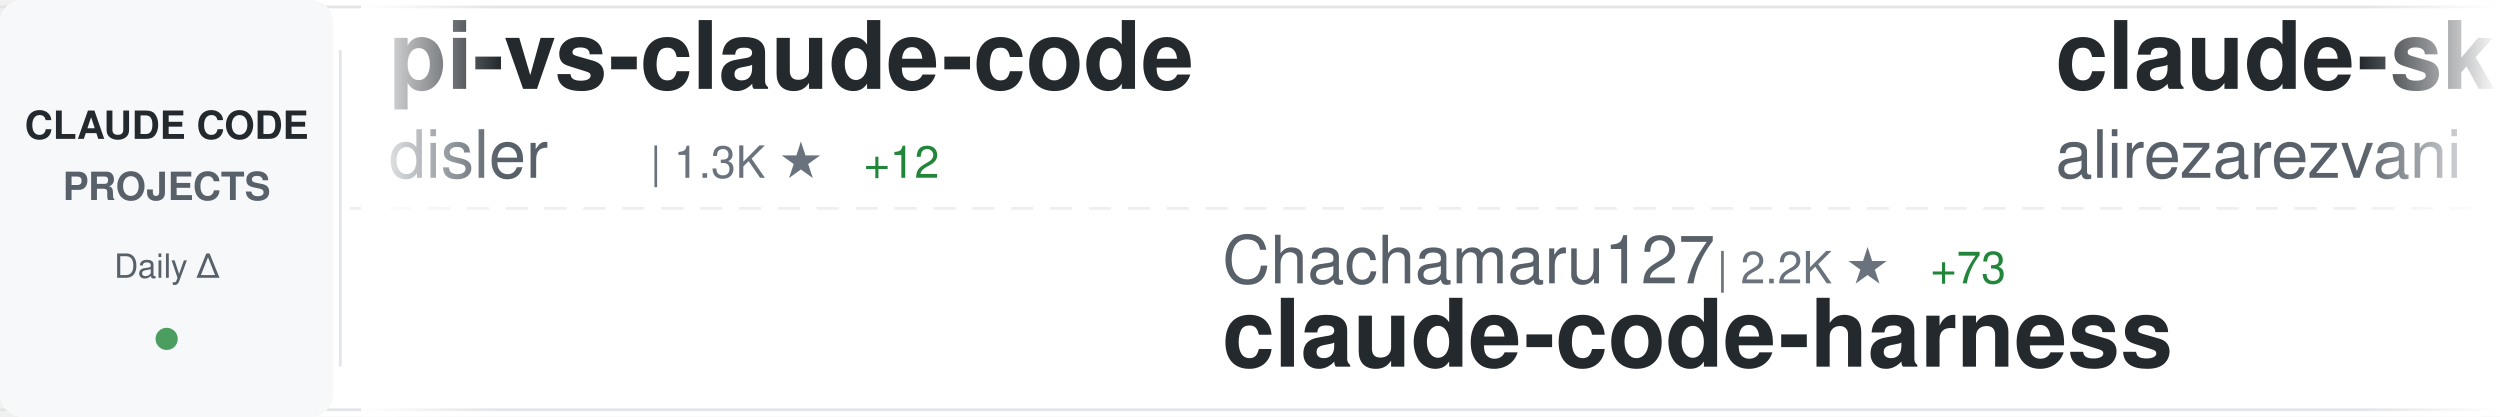
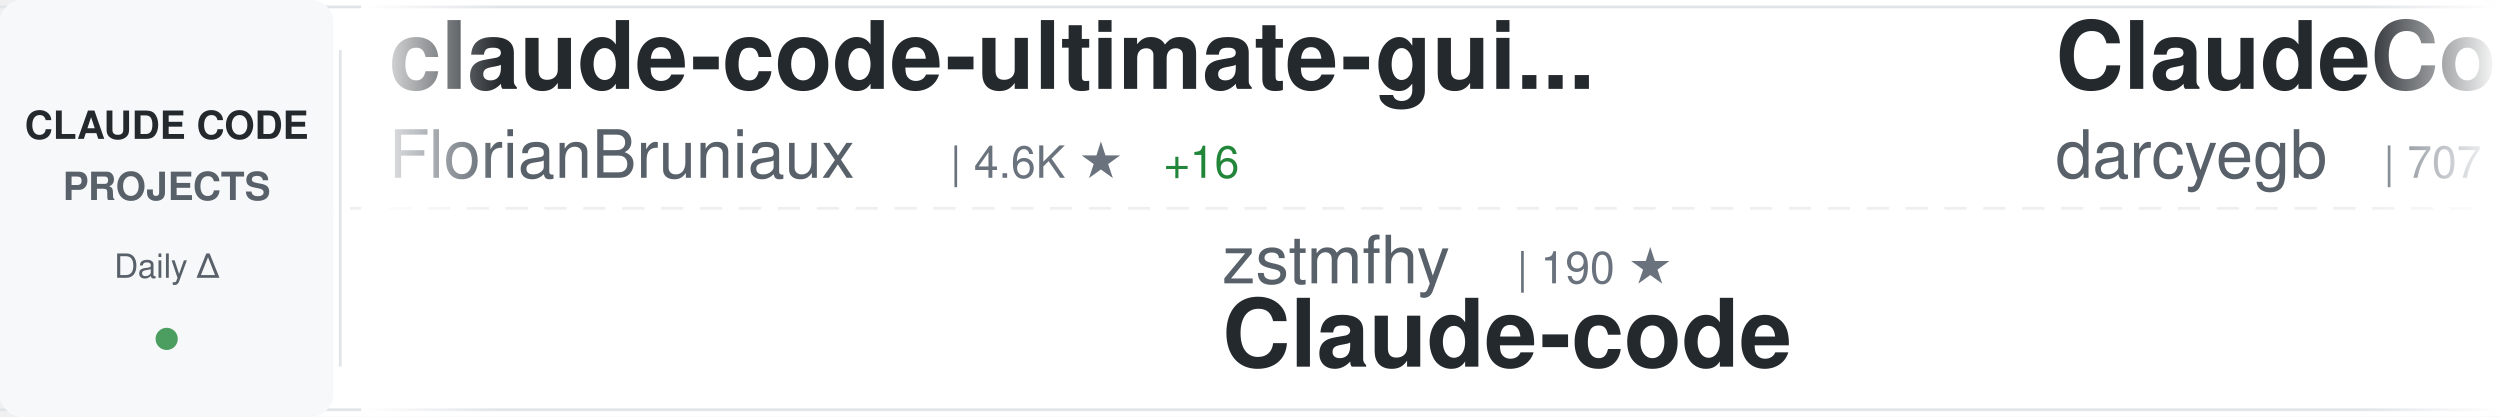
<svg xmlns="http://www.w3.org/2000/svg" width="900" height="150">
  <defs>
    <linearGradient id="awesomeLeftFade" x1="0%" y1="0%" x2="100%" y2="0%">
      <stop offset="0%" style="stop-color:#ffffff;stop-opacity:1" />
      <stop offset="100%" style="stop-color:#ffffff;stop-opacity:0" />
    </linearGradient>
    <linearGradient id="awesomeRightFade" x1="0%" y1="0%" x2="100%" y2="0%">
      <stop offset="0%" style="stop-color:#ffffff;stop-opacity:0" />
      <stop offset="100%" style="stop-color:#ffffff;stop-opacity:1" />
    </linearGradient>
  </defs>
  <rect width="900" height="150" fill="#ffffff" rx="8" />
  <rect x="0" y="2" width="900" height="1" fill="#e1e4e8" />
  <rect x="0" y="147" width="900" height="1" fill="#e1e4e8" />
  <line x1="0" y1="75" x2="900" y2="75" stroke="#e1e4e8" stroke-width="1" stroke-dasharray="8 6" opacity="0.6" />
  <rect x="0" y="0" width="120" height="150" fill="#f6f8fa" rx="8" />
  <text x="60" y="50" font-family="-apple-system, BlinkMacSystemFont, 'Segoe UI', Helvetica, Arial, sans-serif" font-size="14" font-weight="600" fill="#24292e" text-anchor="middle">CLAUDE CODE</text>
  <text x="60" y="72" font-family="-apple-system, BlinkMacSystemFont, 'Segoe UI', Helvetica, Arial, sans-serif" font-size="14" font-weight="600" fill="#586069" text-anchor="middle">PROJECTS</text>
  <text x="60" y="100" font-family="-apple-system, BlinkMacSystemFont, 'Segoe UI', Helvetica, Arial, sans-serif" font-size="12" font-weight="500" fill="#586069" text-anchor="middle">Daily Δ</text>
  <circle cx="60" cy="122" r="4" fill="#22863a" opacity="0.8" />
  <rect x="122" y="18" width="1" height="114" fill="#e1e4e8" />
  <clipPath id="awesomeTickerClip">
    <rect x="130" y="0" width="770" height="150" />
  </clipPath>
  <g clip-path="url(#awesomeTickerClip)">
    <g id="awesomeTickerItems">
      <animateTransform attributeName="transform" attributeType="XML" type="translate" from="0 0" to="-3000 0" dur="54s" repeatCount="indefinite" />
      <g transform="translate(0, 0)">
+         <text x="140" y="32" font-family="-apple-system, BlinkMacSystemFont, 'Segoe UI', Helvetica, Arial, sans-serif" font-size="34" font-weight="600" fill="#24292e">claude-code-ultimate-gui...</text>
+         <text x="140" y="64" font-family="-apple-system, BlinkMacSystemFont, 'Segoe UI', Helvetica, Arial, sans-serif" font-size="24" font-weight="400" fill="#586069">FlorianBruniaux</text>
+         <text x="342" y="64" font-family="-apple-system, BlinkMacSystemFont, 'Segoe UI', Helvetica, Arial, sans-serif" font-size="16" font-weight="500" fill="#6a737d">| 4.6K ★</text>
+         <text x="419" y="64" font-family="-apple-system, BlinkMacSystemFont, 'Segoe UI', Helvetica, Arial, sans-serif" font-size="16" font-weight="500" fill="#22863a"> +16</text>
+       </g>
+       <g transform="translate(300, 0)">
+         <text x="140" y="102" font-family="-apple-system, BlinkMacSystemFont, 'Segoe UI', Helvetica, Arial, sans-serif" font-size="24" font-weight="400" fill="#586069">zstmfhy</text>
+         <text x="246" y="102" font-family="-apple-system, BlinkMacSystemFont, 'Segoe UI', Helvetica, Arial, sans-serif" font-size="16" font-weight="500" fill="#6a737d">| 190 ★</text>
+         <text x="140" y="132" font-family="-apple-system, BlinkMacSystemFont, 'Segoe UI', Helvetica, Arial, sans-serif" font-size="34" font-weight="600" fill="#24292e">Claude-code</text>
+       </g>
+       <g transform="translate(600, 0)">
+         <text x="140" y="32" font-family="-apple-system, BlinkMacSystemFont, 'Segoe UI', Helvetica, Arial, sans-serif" font-size="34" font-weight="600" fill="#24292e">ClaudeCodeAgents</text>
+         <text x="140" y="64" font-family="-apple-system, BlinkMacSystemFont, 'Segoe UI', Helvetica, Arial, sans-serif" font-size="24" font-weight="400" fill="#586069">darcyegb</text>
+         <text x="258" y="64" font-family="-apple-system, BlinkMacSystemFont, 'Segoe UI', Helvetica, Arial, sans-serif" font-size="16" font-weight="500" fill="#6a737d">| 707 ★</text>
+         <text x="326" y="64" font-family="-apple-system, BlinkMacSystemFont, 'Segoe UI', Helvetica, Arial, sans-serif" font-size="16" font-weight="500" fill="#22863a"> +2</text>
+       </g>
+       <g transform="translate(900, 0)">
+         <text x="140" y="102" font-family="-apple-system, BlinkMacSystemFont, 'Segoe UI', Helvetica, Arial, sans-serif" font-size="24" font-weight="400" fill="#586069">lowcortisolprogrammer</text>
+         <text x="414" y="102" font-family="-apple-system, BlinkMacSystemFont, 'Segoe UI', Helvetica, Arial, sans-serif" font-size="16" font-weight="500" fill="#6a737d">| 172 ★</text>
+         <text x="140" y="132" font-family="-apple-system, BlinkMacSystemFont, 'Segoe UI', Helvetica, Arial, sans-serif" font-size="34" font-weight="600" fill="#24292e">claude-code</text>
+       </g>
+       <g transform="translate(1200, 0)">
+         <text x="140" y="32" font-family="-apple-system, BlinkMacSystemFont, 'Segoe UI', Helvetica, Arial, sans-serif" font-size="34" font-weight="600" fill="#24292e">claude-code-tudou</text>
+         <text x="140" y="64" font-family="-apple-system, BlinkMacSystemFont, 'Segoe UI', Helvetica, Arial, sans-serif" font-size="24" font-weight="400" fill="#586069">AICoderTudou</text>
+         <text x="306" y="64" font-family="-apple-system, BlinkMacSystemFont, 'Segoe UI', Helvetica, Arial, sans-serif" font-size="16" font-weight="500" fill="#6a737d">| 502 ★</text>
+       </g>
+       <g transform="translate(1500, 0)">
+         <text x="140" y="102" font-family="-apple-system, BlinkMacSystemFont, 'Segoe UI', Helvetica, Arial, sans-serif" font-size="24" font-weight="400" fill="#586069">Donchitos</text>
+         <text x="270" y="102" font-family="-apple-system, BlinkMacSystemFont, 'Segoe UI', Helvetica, Arial, sans-serif" font-size="16" font-weight="500" fill="#6a737d">| 20.4K ★</text>
+         <text x="356" y="102" font-family="-apple-system, BlinkMacSystemFont, 'Segoe UI', Helvetica, Arial, sans-serif" font-size="16" font-weight="500" fill="#22863a"> +56</text>
+         <text x="140" y="132" font-family="-apple-system, BlinkMacSystemFont, 'Segoe UI', Helvetica, Arial, sans-serif" font-size="34" font-weight="600" fill="#24292e">Claude-Code-Game-Studios</text>
+       </g>
+       <g transform="translate(1800, 0)">
        <text x="140" y="32" font-family="-apple-system, BlinkMacSystemFont, 'Segoe UI', Helvetica, Arial, sans-serif" font-size="34" font-weight="600" fill="#24292e">pi-vs-claude-code</text>
        <text x="140" y="64" font-family="-apple-system, BlinkMacSystemFont, 'Segoe UI', Helvetica, Arial, sans-serif" font-size="24" font-weight="400" fill="#586069">disler</text>
        <text x="234" y="64" font-family="-apple-system, BlinkMacSystemFont, 'Segoe UI', Helvetica, Arial, sans-serif" font-size="16" font-weight="500" fill="#6a737d">| 1.3K ★</text>
        <text x="311" y="64" font-family="-apple-system, BlinkMacSystemFont, 'Segoe UI', Helvetica, Arial, sans-serif" font-size="16" font-weight="500" fill="#22863a"> +12</text>
      </g>
-       <g transform="translate(300, 0)">
-         <text x="140" y="102" font-family="-apple-system, BlinkMacSystemFont, 'Segoe UI', Helvetica, Arial, sans-serif" font-size="24" font-weight="400" fill="#586069">Chachamaru127</text>
-         <text x="318" y="102" font-family="-apple-system, BlinkMacSystemFont, 'Segoe UI', Helvetica, Arial, sans-serif" font-size="16" font-weight="500" fill="#6a737d">| 2.2K ★</text>
-         <text x="395" y="102" font-family="-apple-system, BlinkMacSystemFont, 'Segoe UI', Helvetica, Arial, sans-serif" font-size="16" font-weight="500" fill="#22863a"> +73</text>
-         <text x="140" y="132" font-family="-apple-system, BlinkMacSystemFont, 'Segoe UI', Helvetica, Arial, sans-serif" font-size="34" font-weight="600" fill="#24292e">claude-code-harness</text>
-       </g>
-       <g transform="translate(600, 0)">
-         <text x="140" y="32" font-family="-apple-system, BlinkMacSystemFont, 'Segoe UI', Helvetica, Arial, sans-serif" font-size="34" font-weight="600" fill="#24292e">claude-skills</text>
-         <text x="140" y="64" font-family="-apple-system, BlinkMacSystemFont, 'Segoe UI', Helvetica, Arial, sans-serif" font-size="24" font-weight="400" fill="#586069">alirezarezvani</text>
-         <text x="330" y="64" font-family="-apple-system, BlinkMacSystemFont, 'Segoe UI', Helvetica, Arial, sans-serif" font-size="16" font-weight="500" fill="#6a737d">| 16.6K ★</text>
-         <text x="416" y="64" font-family="-apple-system, BlinkMacSystemFont, 'Segoe UI', Helvetica, Arial, sans-serif" font-size="16" font-weight="500" fill="#22863a"> +87</text>
-       </g>
-       <g transform="translate(900, 0)">
-         <text x="140" y="102" font-family="-apple-system, BlinkMacSystemFont, 'Segoe UI', Helvetica, Arial, sans-serif" font-size="24" font-weight="400" fill="#586069">1rgs</text>
-         <text x="210" y="102" font-family="-apple-system, BlinkMacSystemFont, 'Segoe UI', Helvetica, Arial, sans-serif" font-size="16" font-weight="500" fill="#6a737d">| 3.6K ★</text>
-         <text x="287" y="102" font-family="-apple-system, BlinkMacSystemFont, 'Segoe UI', Helvetica, Arial, sans-serif" font-size="16" font-weight="500" fill="#22863a"> +1</text>
-         <text x="140" y="132" font-family="-apple-system, BlinkMacSystemFont, 'Segoe UI', Helvetica, Arial, sans-serif" font-size="34" font-weight="600" fill="#24292e">claude-code-proxy</text>
-       </g>
-       <g transform="translate(1200, 0)">
-         <text x="140" y="32" font-family="-apple-system, BlinkMacSystemFont, 'Segoe UI', Helvetica, Arial, sans-serif" font-size="34" font-weight="600" fill="#24292e">ECC</text>
-         <text x="140" y="64" font-family="-apple-system, BlinkMacSystemFont, 'Segoe UI', Helvetica, Arial, sans-serif" font-size="24" font-weight="400" fill="#586069">affaan-m</text>
-         <text x="258" y="64" font-family="-apple-system, BlinkMacSystemFont, 'Segoe UI', Helvetica, Arial, sans-serif" font-size="16" font-weight="500" fill="#6a737d">| 199.0K ★</text>
-         <text x="353" y="64" font-family="-apple-system, BlinkMacSystemFont, 'Segoe UI', Helvetica, Arial, sans-serif" font-size="16" font-weight="500" fill="#22863a"> +871</text>
-       </g>
-       <g transform="translate(1500, 0)">
-         <text x="140" y="102" font-family="-apple-system, BlinkMacSystemFont, 'Segoe UI', Helvetica, Arial, sans-serif" font-size="24" font-weight="400" fill="#586069">disler</text>
-         <text x="234" y="102" font-family="-apple-system, BlinkMacSystemFont, 'Segoe UI', Helvetica, Arial, sans-serif" font-size="16" font-weight="500" fill="#6a737d">| 3.7K ★</text>
-         <text x="311" y="102" font-family="-apple-system, BlinkMacSystemFont, 'Segoe UI', Helvetica, Arial, sans-serif" font-size="16" font-weight="500" fill="#22863a"> +6</text>
-         <text x="140" y="132" font-family="-apple-system, BlinkMacSystemFont, 'Segoe UI', Helvetica, Arial, sans-serif" font-size="34" font-weight="600" fill="#24292e">claude-code-hooks-master...</text>
-       </g>
-       <g transform="translate(1800, 0)">
-         <text x="140" y="32" font-family="-apple-system, BlinkMacSystemFont, 'Segoe UI', Helvetica, Arial, sans-serif" font-size="34" font-weight="600" fill="#24292e">claude-code-tudou</text>
-         <text x="140" y="64" font-family="-apple-system, BlinkMacSystemFont, 'Segoe UI', Helvetica, Arial, sans-serif" font-size="24" font-weight="400" fill="#586069">AICoderTudou</text>
-         <text x="306" y="64" font-family="-apple-system, BlinkMacSystemFont, 'Segoe UI', Helvetica, Arial, sans-serif" font-size="16" font-weight="500" fill="#6a737d">| 502 ★</text>
-       </g>
      <g transform="translate(2100, 0)">
-         <text x="140" y="102" font-family="-apple-system, BlinkMacSystemFont, 'Segoe UI', Helvetica, Arial, sans-serif" font-size="24" font-weight="400" fill="#586069">luongnv89</text>
-         <text x="270" y="102" font-family="-apple-system, BlinkMacSystemFont, 'Segoe UI', Helvetica, Arial, sans-serif" font-size="16" font-weight="500" fill="#6a737d">| 34.6K ★</text>
-         <text x="356" y="102" font-family="-apple-system, BlinkMacSystemFont, 'Segoe UI', Helvetica, Arial, sans-serif" font-size="16" font-weight="500" fill="#22863a"> +98</text>
-         <text x="140" y="132" font-family="-apple-system, BlinkMacSystemFont, 'Segoe UI', Helvetica, Arial, sans-serif" font-size="34" font-weight="600" fill="#24292e">claude-howto</text>
+         <text x="140" y="102" font-family="-apple-system, BlinkMacSystemFont, 'Segoe UI', Helvetica, Arial, sans-serif" font-size="24" font-weight="400" fill="#586069">sugyan</text>
+         <text x="234" y="102" font-family="-apple-system, BlinkMacSystemFont, 'Segoe UI', Helvetica, Arial, sans-serif" font-size="16" font-weight="500" fill="#6a737d">| 1.1K ★</text>
+         <text x="311" y="102" font-family="-apple-system, BlinkMacSystemFont, 'Segoe UI', Helvetica, Arial, sans-serif" font-size="16" font-weight="500" fill="#22863a"> +1</text>
+         <text x="140" y="132" font-family="-apple-system, BlinkMacSystemFont, 'Segoe UI', Helvetica, Arial, sans-serif" font-size="34" font-weight="600" fill="#24292e">claude-code-webui</text>
      </g>
      <g transform="translate(2400, 0)">
-         <text x="140" y="32" font-family="-apple-system, BlinkMacSystemFont, 'Segoe UI', Helvetica, Arial, sans-serif" font-size="34" font-weight="600" fill="#24292e">claude-code-action</text>
-         <text x="140" y="64" font-family="-apple-system, BlinkMacSystemFont, 'Segoe UI', Helvetica, Arial, sans-serif" font-size="24" font-weight="400" fill="#586069">anthropics</text>
-         <text x="282" y="64" font-family="-apple-system, BlinkMacSystemFont, 'Segoe UI', Helvetica, Arial, sans-serif" font-size="16" font-weight="500" fill="#6a737d">| 7.8K ★</text>
-         <text x="359" y="64" font-family="-apple-system, BlinkMacSystemFont, 'Segoe UI', Helvetica, Arial, sans-serif" font-size="16" font-weight="500" fill="#22863a"> +10</text>
+         <text x="140" y="32" font-family="-apple-system, BlinkMacSystemFont, 'Segoe UI', Helvetica, Arial, sans-serif" font-size="34" font-weight="600" fill="#24292e">ClaudeCode</text>
+         <text x="140" y="64" font-family="-apple-system, BlinkMacSystemFont, 'Segoe UI', Helvetica, Arial, sans-serif" font-size="24" font-weight="400" fill="#586069">guanshan</text>
+         <text x="258" y="64" font-family="-apple-system, BlinkMacSystemFont, 'Segoe UI', Helvetica, Arial, sans-serif" font-size="16" font-weight="500" fill="#6a737d">| 60 ★</text>
      </g>
      <g transform="translate(2700, 0)">
-         <text x="140" y="102" font-family="-apple-system, BlinkMacSystemFont, 'Segoe UI', Helvetica, Arial, sans-serif" font-size="24" font-weight="400" fill="#586069">anthropics</text>
-         <text x="282" y="102" font-family="-apple-system, BlinkMacSystemFont, 'Segoe UI', Helvetica, Arial, sans-serif" font-size="16" font-weight="500" fill="#6a737d">| 850 ★</text>
-         <text x="140" y="132" font-family="-apple-system, BlinkMacSystemFont, 'Segoe UI', Helvetica, Arial, sans-serif" font-size="34" font-weight="600" fill="#24292e">claude-code-base-action</text>
+         <text x="140" y="102" font-family="-apple-system, BlinkMacSystemFont, 'Segoe UI', Helvetica, Arial, sans-serif" font-size="24" font-weight="400" fill="#586069">repowise-dev</text>
+         <text x="306" y="102" font-family="-apple-system, BlinkMacSystemFont, 'Segoe UI', Helvetica, Arial, sans-serif" font-size="16" font-weight="500" fill="#6a737d">| 1.1K ★</text>
+         <text x="383" y="102" font-family="-apple-system, BlinkMacSystemFont, 'Segoe UI', Helvetica, Arial, sans-serif" font-size="16" font-weight="500" fill="#22863a"> +1</text>
+         <text x="140" y="132" font-family="-apple-system, BlinkMacSystemFont, 'Segoe UI', Helvetica, Arial, sans-serif" font-size="34" font-weight="600" fill="#24292e">claude-code-prompts</text>
      </g>
      <g transform="translate(3000, 0)">
-         <text x="140" y="32" font-family="-apple-system, BlinkMacSystemFont, 'Segoe UI', Helvetica, Arial, sans-serif" font-size="34" font-weight="600" fill="#24292e">pi-vs-claude-code</text>
-         <text x="140" y="64" font-family="-apple-system, BlinkMacSystemFont, 'Segoe UI', Helvetica, Arial, sans-serif" font-size="24" font-weight="400" fill="#586069">disler</text>
-         <text x="234" y="64" font-family="-apple-system, BlinkMacSystemFont, 'Segoe UI', Helvetica, Arial, sans-serif" font-size="16" font-weight="500" fill="#6a737d">| 1.3K ★</text>
-         <text x="311" y="64" font-family="-apple-system, BlinkMacSystemFont, 'Segoe UI', Helvetica, Arial, sans-serif" font-size="16" font-weight="500" fill="#22863a"> +12</text>
+         <text x="140" y="32" font-family="-apple-system, BlinkMacSystemFont, 'Segoe UI', Helvetica, Arial, sans-serif" font-size="34" font-weight="600" fill="#24292e">claude-code-ultimate-gui...</text>
+         <text x="140" y="64" font-family="-apple-system, BlinkMacSystemFont, 'Segoe UI', Helvetica, Arial, sans-serif" font-size="24" font-weight="400" fill="#586069">FlorianBruniaux</text>
+         <text x="342" y="64" font-family="-apple-system, BlinkMacSystemFont, 'Segoe UI', Helvetica, Arial, sans-serif" font-size="16" font-weight="500" fill="#6a737d">| 4.6K ★</text>
+         <text x="419" y="64" font-family="-apple-system, BlinkMacSystemFont, 'Segoe UI', Helvetica, Arial, sans-serif" font-size="16" font-weight="500" fill="#22863a"> +16</text>
      </g>
      <g transform="translate(3300, 0)">
-         <text x="140" y="102" font-family="-apple-system, BlinkMacSystemFont, 'Segoe UI', Helvetica, Arial, sans-serif" font-size="24" font-weight="400" fill="#586069">Chachamaru127</text>
-         <text x="318" y="102" font-family="-apple-system, BlinkMacSystemFont, 'Segoe UI', Helvetica, Arial, sans-serif" font-size="16" font-weight="500" fill="#6a737d">| 2.2K ★</text>
-         <text x="395" y="102" font-family="-apple-system, BlinkMacSystemFont, 'Segoe UI', Helvetica, Arial, sans-serif" font-size="16" font-weight="500" fill="#22863a"> +73</text>
-         <text x="140" y="132" font-family="-apple-system, BlinkMacSystemFont, 'Segoe UI', Helvetica, Arial, sans-serif" font-size="34" font-weight="600" fill="#24292e">claude-code-harness</text>
+         <text x="140" y="102" font-family="-apple-system, BlinkMacSystemFont, 'Segoe UI', Helvetica, Arial, sans-serif" font-size="24" font-weight="400" fill="#586069">zstmfhy</text>
+         <text x="246" y="102" font-family="-apple-system, BlinkMacSystemFont, 'Segoe UI', Helvetica, Arial, sans-serif" font-size="16" font-weight="500" fill="#6a737d">| 190 ★</text>
+         <text x="140" y="132" font-family="-apple-system, BlinkMacSystemFont, 'Segoe UI', Helvetica, Arial, sans-serif" font-size="34" font-weight="600" fill="#24292e">Claude-code</text>
      </g>
      <g transform="translate(3600, 0)">
-         <text x="140" y="32" font-family="-apple-system, BlinkMacSystemFont, 'Segoe UI', Helvetica, Arial, sans-serif" font-size="34" font-weight="600" fill="#24292e">claude-skills</text>
-         <text x="140" y="64" font-family="-apple-system, BlinkMacSystemFont, 'Segoe UI', Helvetica, Arial, sans-serif" font-size="24" font-weight="400" fill="#586069">alirezarezvani</text>
-         <text x="330" y="64" font-family="-apple-system, BlinkMacSystemFont, 'Segoe UI', Helvetica, Arial, sans-serif" font-size="16" font-weight="500" fill="#6a737d">| 16.6K ★</text>
-         <text x="416" y="64" font-family="-apple-system, BlinkMacSystemFont, 'Segoe UI', Helvetica, Arial, sans-serif" font-size="16" font-weight="500" fill="#22863a"> +87</text>
+         <text x="140" y="32" font-family="-apple-system, BlinkMacSystemFont, 'Segoe UI', Helvetica, Arial, sans-serif" font-size="34" font-weight="600" fill="#24292e">ClaudeCodeAgents</text>
+         <text x="140" y="64" font-family="-apple-system, BlinkMacSystemFont, 'Segoe UI', Helvetica, Arial, sans-serif" font-size="24" font-weight="400" fill="#586069">darcyegb</text>
+         <text x="258" y="64" font-family="-apple-system, BlinkMacSystemFont, 'Segoe UI', Helvetica, Arial, sans-serif" font-size="16" font-weight="500" fill="#6a737d">| 707 ★</text>
+         <text x="326" y="64" font-family="-apple-system, BlinkMacSystemFont, 'Segoe UI', Helvetica, Arial, sans-serif" font-size="16" font-weight="500" fill="#22863a"> +2</text>
      </g>
      <g transform="translate(3900, 0)">
-         <text x="140" y="102" font-family="-apple-system, BlinkMacSystemFont, 'Segoe UI', Helvetica, Arial, sans-serif" font-size="24" font-weight="400" fill="#586069">1rgs</text>
-         <text x="210" y="102" font-family="-apple-system, BlinkMacSystemFont, 'Segoe UI', Helvetica, Arial, sans-serif" font-size="16" font-weight="500" fill="#6a737d">| 3.6K ★</text>
-         <text x="287" y="102" font-family="-apple-system, BlinkMacSystemFont, 'Segoe UI', Helvetica, Arial, sans-serif" font-size="16" font-weight="500" fill="#22863a"> +1</text>
-         <text x="140" y="132" font-family="-apple-system, BlinkMacSystemFont, 'Segoe UI', Helvetica, Arial, sans-serif" font-size="34" font-weight="600" fill="#24292e">claude-code-proxy</text>
+         <text x="140" y="102" font-family="-apple-system, BlinkMacSystemFont, 'Segoe UI', Helvetica, Arial, sans-serif" font-size="24" font-weight="400" fill="#586069">lowcortisolprogrammer</text>
+         <text x="414" y="102" font-family="-apple-system, BlinkMacSystemFont, 'Segoe UI', Helvetica, Arial, sans-serif" font-size="16" font-weight="500" fill="#6a737d">| 172 ★</text>
+         <text x="140" y="132" font-family="-apple-system, BlinkMacSystemFont, 'Segoe UI', Helvetica, Arial, sans-serif" font-size="34" font-weight="600" fill="#24292e">claude-code</text>
      </g>
    </g>
  </g>
  <rect x="130" y="0" width="50" height="150" fill="url(#awesomeLeftFade)" />
  <rect x="850" y="0" width="50" height="150" fill="url(#awesomeRightFade)" />
</svg>
